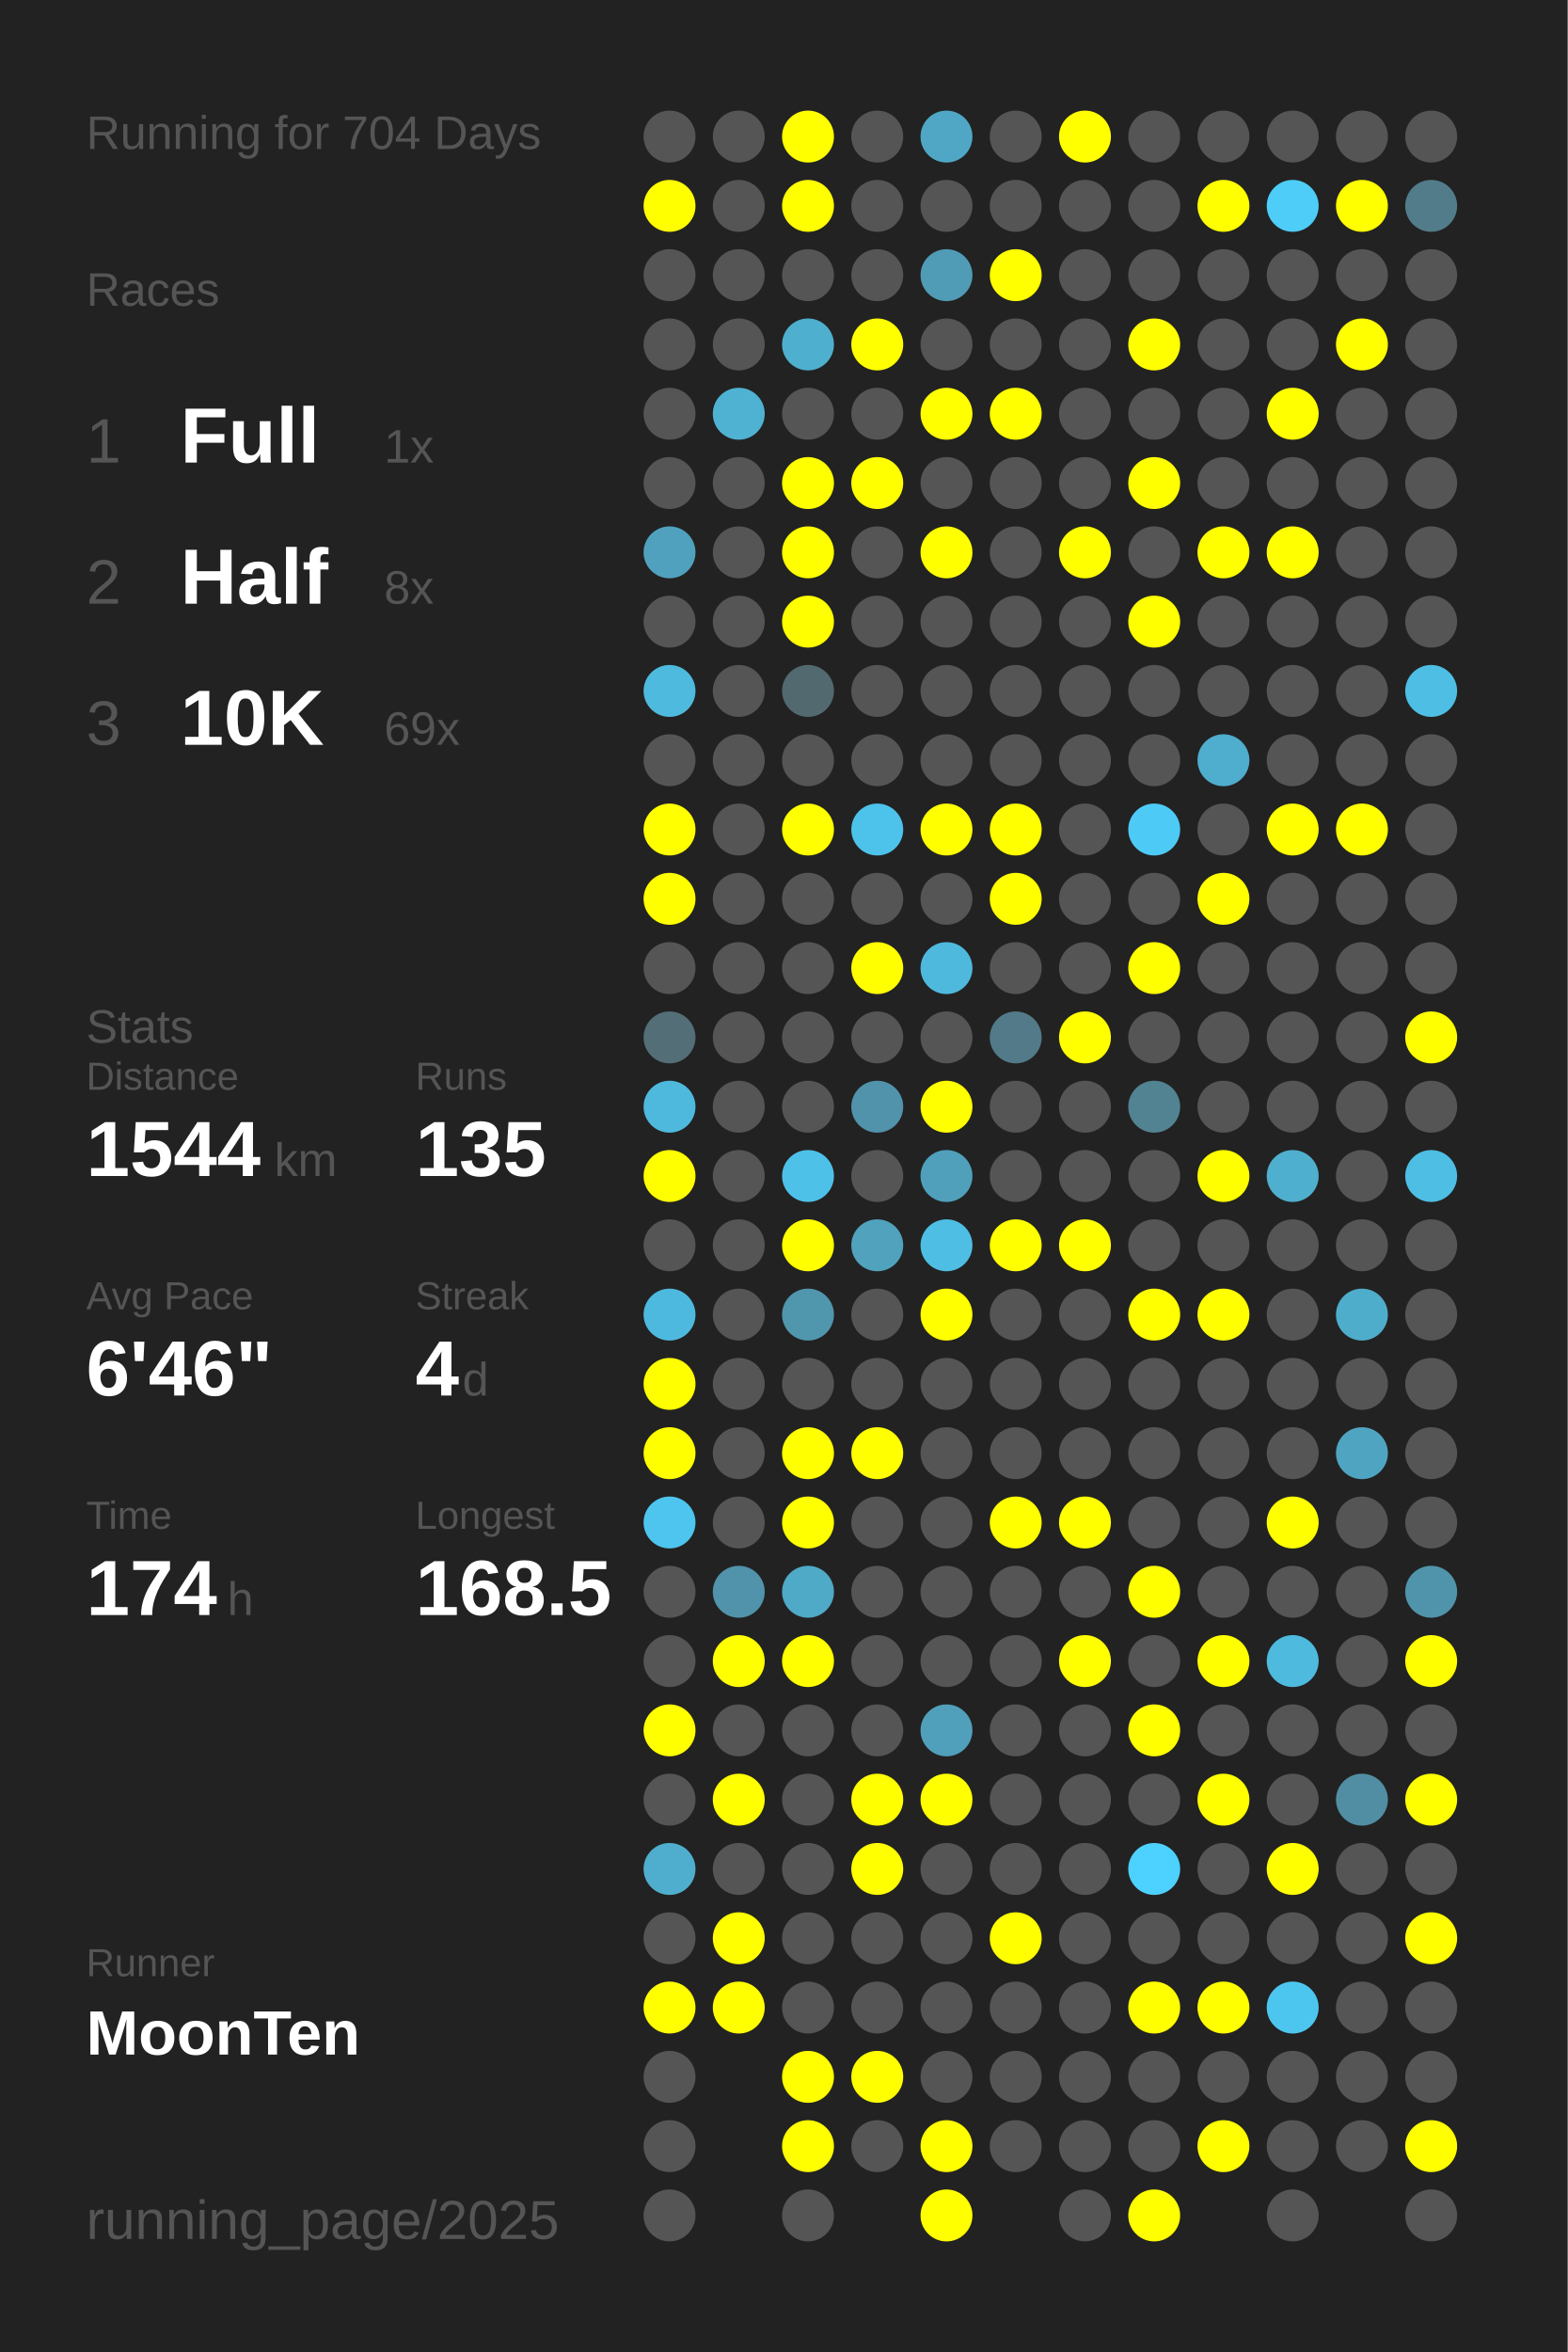
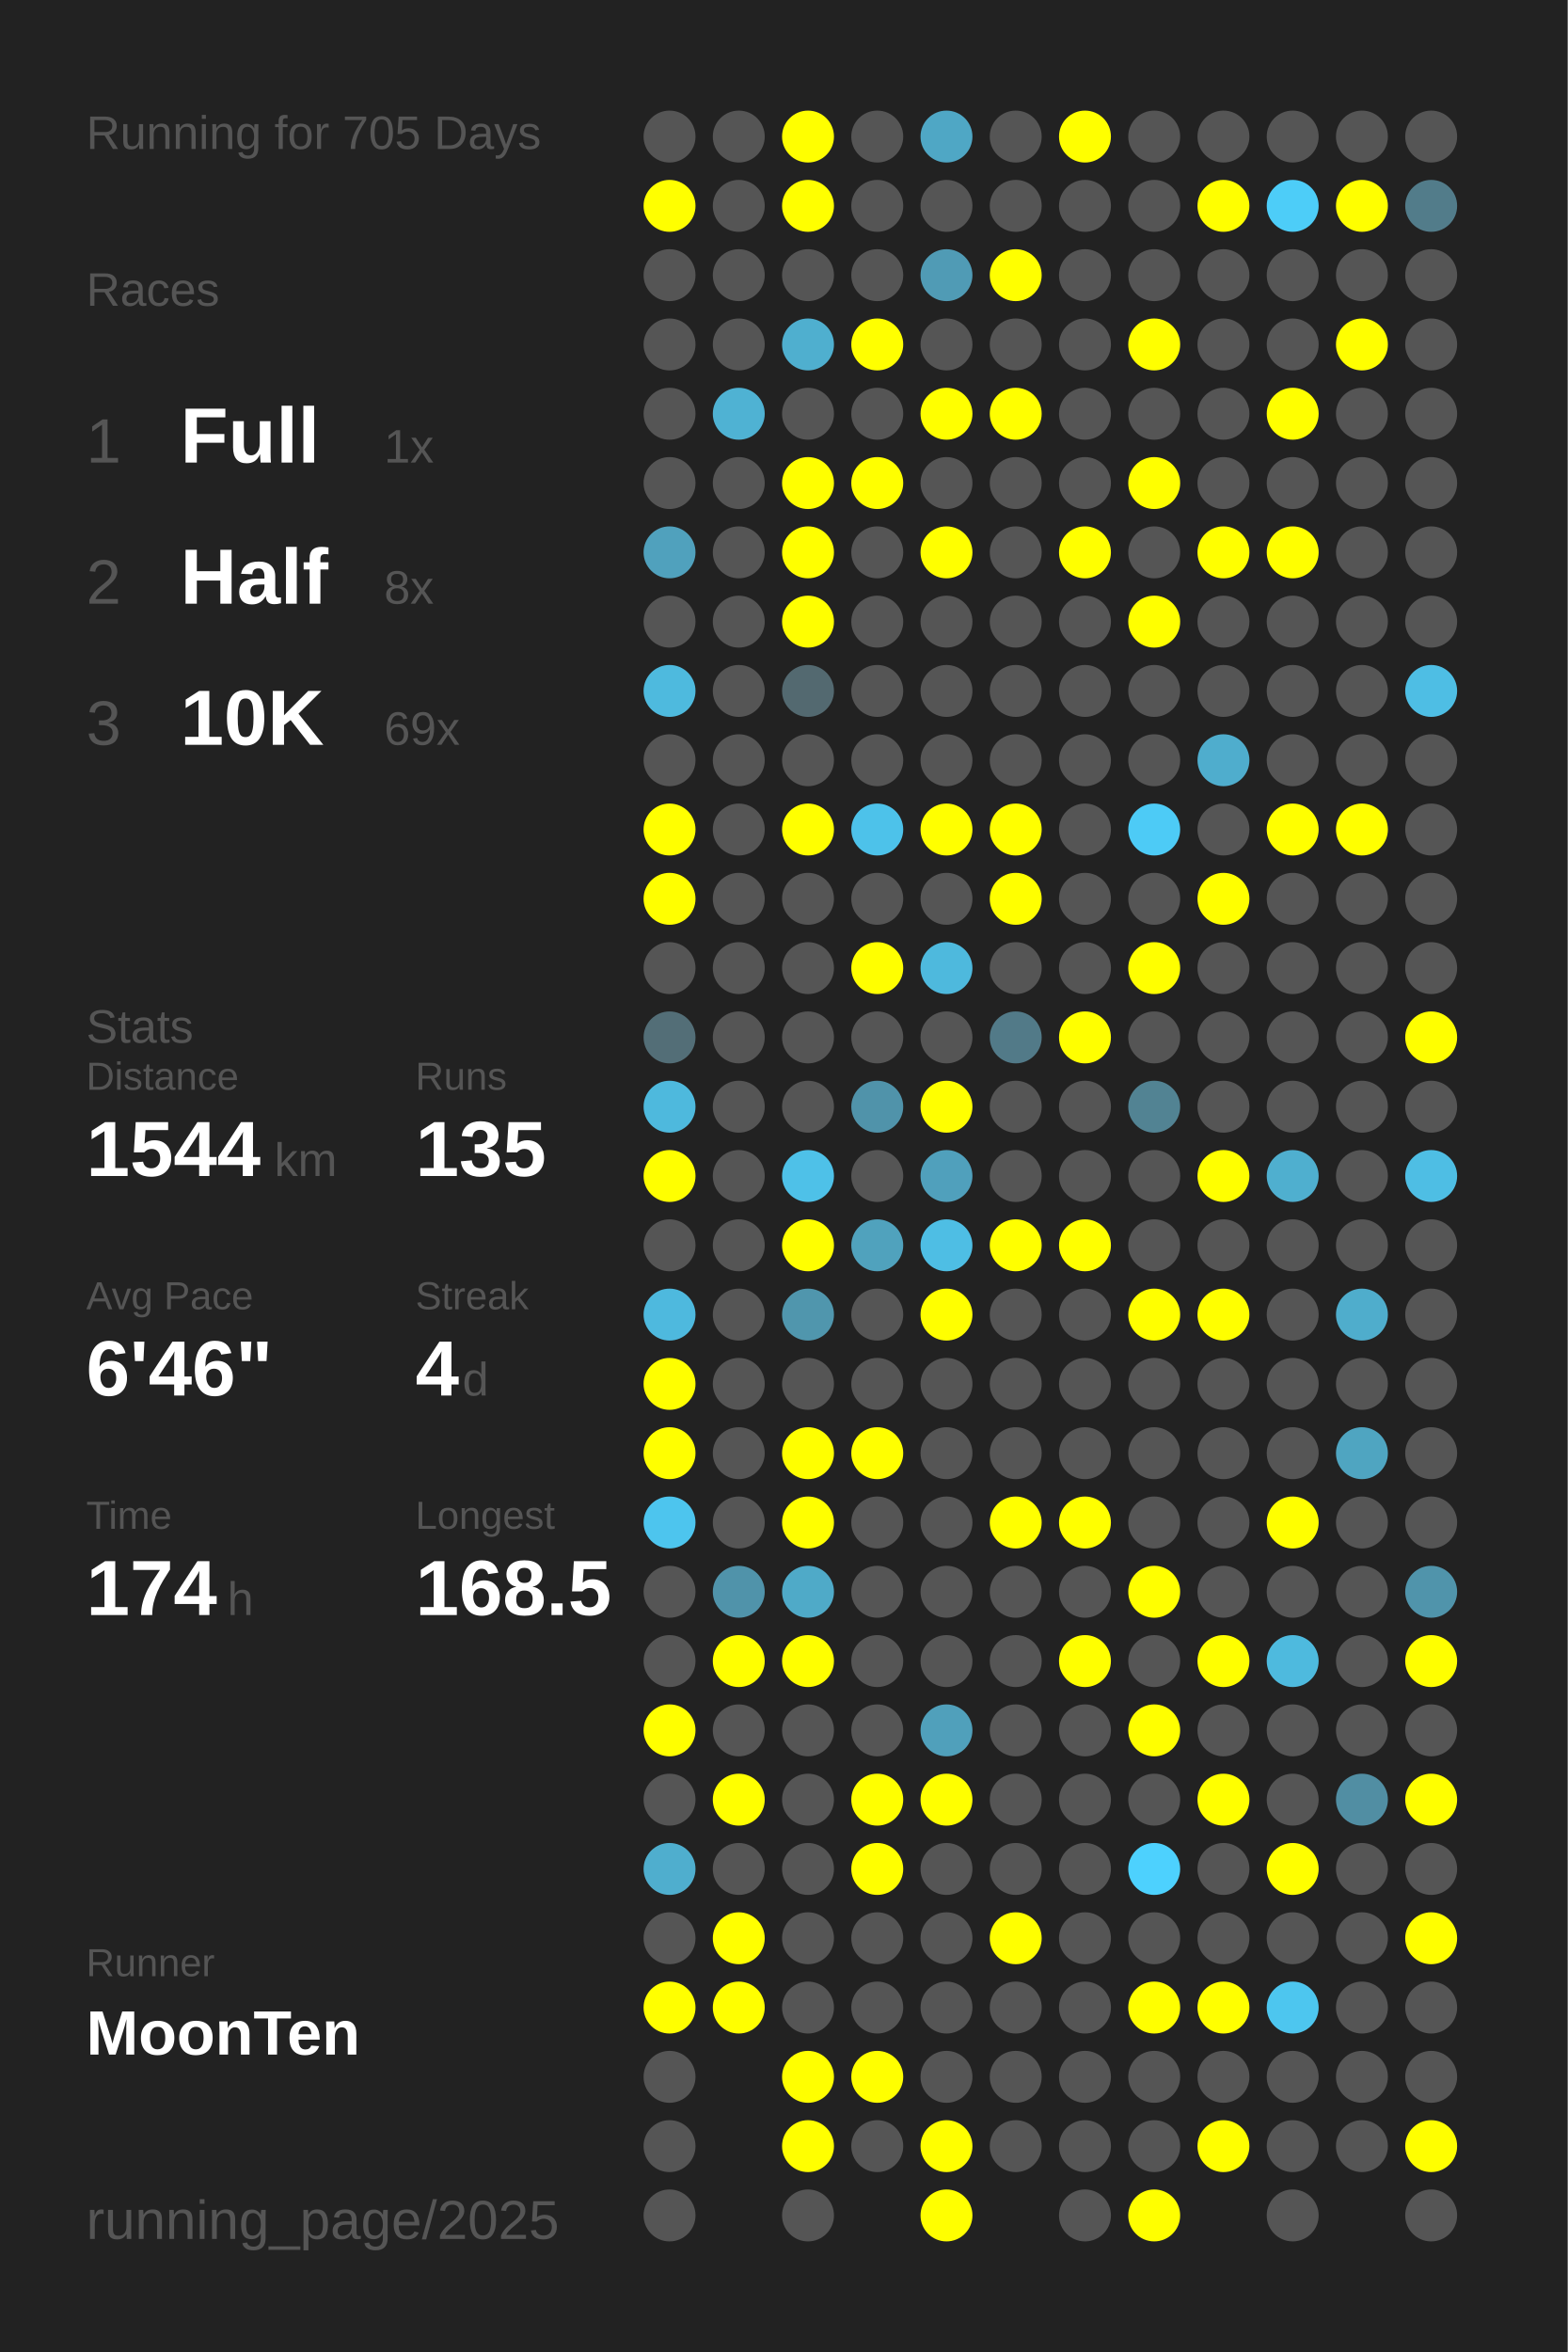
<svg xmlns="http://www.w3.org/2000/svg" baseProfile="full" height="300mm" version="1.1" viewBox="0,0,200,300" width="200mm">
  <defs />
  <rect fill="#222222" height="300" width="200" x="0" y="0" />
-   <text fill="#555555" style="font-size:6px; font-family:Arial;" x="11" y="19">Running for 704 Days</text>
+   <text fill="#555555" style="font-size:6px; font-family:Arial;" x="11" y="19">Running for 705 Days</text>
  <text fill="#555555" style="font-size:6px; font-family:Arial;" x="11" y="39">Races</text>
  <text fill="#555555" style="font-size:8px; font-family:Arial;" x="11" y="59">1</text>
  <text fill="#FFFFFF" style="font-size:10px; font-family:Arial; font-weight:bold;" x="23" y="59">Full</text>
  <text fill="#555555" style="font-size:6px; font-family:Arial;" x="49" y="59">1x</text>
  <text fill="#555555" style="font-size:8px; font-family:Arial;" x="11" y="77">2</text>
  <text fill="#FFFFFF" style="font-size:10px; font-family:Arial; font-weight:bold;" x="23" y="77">Half</text>
  <text fill="#555555" style="font-size:6px; font-family:Arial;" x="49" y="77">8x</text>
  <text fill="#555555" style="font-size:8px; font-family:Arial;" x="11" y="95">3</text>
  <text fill="#FFFFFF" style="font-size:10px; font-family:Arial; font-weight:bold;" x="23" y="95">10K</text>
  <text fill="#555555" style="font-size:6px; font-family:Arial;" x="49" y="95">69x</text>
  <text fill="#555555" style="font-size:6px; font-family:Arial;" x="11" y="133">Stats</text>
  <text fill="#555555" style="font-size:5px; font-family:Arial;" x="11" y="139">Distance</text>
  <text fill="#FFFFFF" style="font-size:10px; font-family:Arial; font-weight:bold;" x="11" y="150">1544</text>
  <text fill="#555555" style="font-size:6px; font-family:Arial;" x="35" y="150">km</text>
  <text fill="#555555" style="font-size:5px; font-family:Arial;" x="53" y="139">Runs</text>
  <text fill="#FFFFFF" style="font-size:10px; font-family:Arial; font-weight:bold;" x="53" y="150">135</text>
  <text fill="#555555" style="font-size:5px; font-family:Arial;" x="11" y="167">Avg Pace</text>
  <text fill="#FFFFFF" style="font-size:10px; font-family:Arial; font-weight:bold;" x="11" y="178">6'46"</text>
  <text fill="#555555" style="font-size:5px; font-family:Arial;" x="53" y="167">Streak</text>
  <text fill="#FFFFFF" style="font-size:10px; font-family:Arial; font-weight:bold;" x="53" y="178">4</text>
  <text fill="#555555" style="font-size:6px; font-family:Arial;" x="59" y="178">d</text>
  <text fill="#555555" style="font-size:5px; font-family:Arial;" x="11" y="195">Time</text>
  <text fill="#FFFFFF" style="font-size:10px; font-family:Arial; font-weight:bold;" x="11" y="206">174</text>
  <text fill="#555555" style="font-size:6px; font-family:Arial;" x="29" y="206">h</text>
  <text fill="#555555" style="font-size:5px; font-family:Arial;" x="53" y="195">Longest</text>
  <text fill="#FFFFFF" style="font-size:10px; font-family:Arial; font-weight:bold;" x="53" y="206">168.5</text>
  <text fill="#555555" style="font-size:5px; font-family:Arial;" x="11" y="252.065">Runner</text>
  <text fill="#FFFFFF" style="font-size:8px; font-family:Arial; font-weight:bold;" x="11" y="262.065">MoonTen</text>
  <text fill="#555555" style="font-size:7px; font-family:Arial;" x="11" y="285.581">running_page/2025</text>
  <circle cx="85.417" cy="17.419" fill="#555555" r="3.312" />
  <circle cx="85.417" cy="26.258" fill="#FFFF00" r="3.312" />
  <circle cx="85.417" cy="35.097" fill="#555555" r="3.312" />
  <circle cx="85.417" cy="43.935" fill="#555555" r="3.312" />
  <circle cx="85.417" cy="52.774" fill="#555555" r="3.312" />
  <circle cx="85.417" cy="61.613" fill="#555555" r="3.312" />
  <circle cx="85.417" cy="70.452" fill="#50a1bd" r="3.312" />
  <circle cx="85.417" cy="79.29" fill="#555555" r="3.312" />
  <circle cx="85.417" cy="88.129" fill="#4ebade" r="3.312" />
  <circle cx="85.417" cy="96.968" fill="#555555" r="3.312" />
  <circle cx="85.417" cy="105.806" fill="#FFFF00" r="3.312" />
  <circle cx="85.417" cy="114.645" fill="#FFFF00" r="3.312" />
  <circle cx="85.417" cy="123.484" fill="#555555" r="3.312" />
  <circle cx="85.417" cy="132.323" fill="#536e77" r="3.312" />
  <circle cx="85.417" cy="141.161" fill="#4eb9dd" r="3.312" />
  <circle cx="85.417" cy="150" fill="#FFFF00" r="3.312" />
  <circle cx="85.417" cy="158.839" fill="#555555" r="3.312" />
  <circle cx="85.417" cy="167.677" fill="#4eb9de" r="3.312" />
  <circle cx="85.417" cy="176.516" fill="#FFFF00" r="3.312" />
  <circle cx="85.417" cy="185.355" fill="#FFFF00" r="3.312" />
  <circle cx="85.417" cy="194.194" fill="#4dc5ee" r="3.312" />
  <circle cx="85.417" cy="203.032" fill="#555555" r="3.312" />
  <circle cx="85.417" cy="211.871" fill="#555555" r="3.312" />
  <circle cx="85.417" cy="220.71" fill="#FFFF00" r="3.312" />
  <circle cx="85.417" cy="229.548" fill="#555555" r="3.312" />
  <circle cx="85.417" cy="238.387" fill="#4faece" r="3.312" />
  <circle cx="85.417" cy="247.226" fill="#555555" r="3.312" />
  <circle cx="85.417" cy="256.065" fill="#FFFF00" r="3.312" />
  <circle cx="85.417" cy="264.903" fill="#555555" r="3.312" />
  <circle cx="85.417" cy="273.742" fill="#555555" r="3.312" />
  <circle cx="85.417" cy="282.581" fill="#555555" r="3.312" />
  <circle cx="94.25" cy="17.419" fill="#555555" r="3.312" />
  <circle cx="94.25" cy="26.258" fill="#555555" r="3.312" />
  <circle cx="94.25" cy="35.097" fill="#555555" r="3.312" />
  <circle cx="94.25" cy="43.935" fill="#555555" r="3.312" />
  <circle cx="94.25" cy="52.774" fill="#4fb2d3" r="3.312" />
  <circle cx="94.25" cy="61.613" fill="#555555" r="3.312" />
  <circle cx="94.25" cy="70.452" fill="#555555" r="3.312" />
  <circle cx="94.25" cy="79.29" fill="#555555" r="3.312" />
  <circle cx="94.25" cy="88.129" fill="#555555" r="3.312" />
  <circle cx="94.25" cy="96.968" fill="#555555" r="3.312" />
  <circle cx="94.25" cy="105.806" fill="#555555" r="3.312" />
  <circle cx="94.25" cy="114.645" fill="#555555" r="3.312" />
  <circle cx="94.25" cy="123.484" fill="#555555" r="3.312" />
  <circle cx="94.25" cy="132.323" fill="#555555" r="3.312" />
  <circle cx="94.25" cy="141.161" fill="#555555" r="3.312" />
  <circle cx="94.25" cy="150" fill="#555555" r="3.312" />
  <circle cx="94.25" cy="158.839" fill="#555555" r="3.312" />
  <circle cx="94.25" cy="167.677" fill="#555555" r="3.312" />
  <circle cx="94.25" cy="176.516" fill="#555555" r="3.312" />
  <circle cx="94.25" cy="185.355" fill="#555555" r="3.312" />
  <circle cx="94.25" cy="194.194" fill="#555555" r="3.312" />
  <circle cx="94.25" cy="203.032" fill="#5093aa" r="3.312" />
  <circle cx="94.25" cy="211.871" fill="#FFFF00" r="3.312" />
  <circle cx="94.25" cy="220.71" fill="#555555" r="3.312" />
  <circle cx="94.25" cy="229.548" fill="#FFFF00" r="3.312" />
  <circle cx="94.25" cy="238.387" fill="#555555" r="3.312" />
  <circle cx="94.25" cy="247.226" fill="#FFFF00" r="3.312" />
  <circle cx="94.25" cy="256.065" fill="#FFFF00" r="3.312" />
  <circle cx="103.083" cy="17.419" fill="#FFFF00" r="3.312" />
  <circle cx="103.083" cy="26.258" fill="#FFFF00" r="3.312" />
  <circle cx="103.083" cy="35.097" fill="#555555" r="3.312" />
  <circle cx="103.083" cy="43.935" fill="#4fafcf" r="3.312" />
  <circle cx="103.083" cy="52.774" fill="#555555" r="3.312" />
  <circle cx="103.083" cy="61.613" fill="#FFFF00" r="3.312" />
  <circle cx="103.083" cy="70.452" fill="#FFFF00" r="3.312" />
  <circle cx="103.083" cy="79.29" fill="#FFFF00" r="3.312" />
  <circle cx="103.083" cy="88.129" fill="#536970" r="3.312" />
  <circle cx="103.083" cy="96.968" fill="#555555" r="3.312" />
  <circle cx="103.083" cy="105.806" fill="#FFFF00" r="3.312" />
  <circle cx="103.083" cy="114.645" fill="#555555" r="3.312" />
  <circle cx="103.083" cy="123.484" fill="#555555" r="3.312" />
  <circle cx="103.083" cy="132.323" fill="#555555" r="3.312" />
  <circle cx="103.083" cy="141.161" fill="#555555" r="3.312" />
  <circle cx="103.083" cy="150" fill="#4ec1e8" r="3.312" />
  <circle cx="103.083" cy="158.839" fill="#FFFF00" r="3.312" />
  <circle cx="103.083" cy="167.677" fill="#5096ad" r="3.312" />
  <circle cx="103.083" cy="176.516" fill="#555555" r="3.312" />
  <circle cx="103.083" cy="185.355" fill="#FFFF00" r="3.312" />
  <circle cx="103.083" cy="194.194" fill="#FFFF00" r="3.312" />
  <circle cx="103.083" cy="203.032" fill="#4faac8" r="3.312" />
  <circle cx="103.083" cy="211.871" fill="#FFFF00" r="3.312" />
  <circle cx="103.083" cy="220.71" fill="#555555" r="3.312" />
  <circle cx="103.083" cy="229.548" fill="#555555" r="3.312" />
  <circle cx="103.083" cy="238.387" fill="#555555" r="3.312" />
  <circle cx="103.083" cy="247.226" fill="#555555" r="3.312" />
  <circle cx="103.083" cy="256.065" fill="#555555" r="3.312" />
  <circle cx="103.083" cy="264.903" fill="#FFFF00" r="3.312" />
  <circle cx="103.083" cy="273.742" fill="#FFFF00" r="3.312" />
  <circle cx="103.083" cy="282.581" fill="#555555" r="3.312" />
  <circle cx="111.917" cy="17.419" fill="#555555" r="3.312" />
  <circle cx="111.917" cy="26.258" fill="#555555" r="3.312" />
  <circle cx="111.917" cy="35.097" fill="#555555" r="3.312" />
  <circle cx="111.917" cy="43.935" fill="#FFFF00" r="3.312" />
  <circle cx="111.917" cy="52.774" fill="#555555" r="3.312" />
  <circle cx="111.917" cy="61.613" fill="#FFFF00" r="3.312" />
  <circle cx="111.917" cy="70.452" fill="#555555" r="3.312" />
  <circle cx="111.917" cy="79.29" fill="#555555" r="3.312" />
  <circle cx="111.917" cy="88.129" fill="#555555" r="3.312" />
  <circle cx="111.917" cy="96.968" fill="#555555" r="3.312" />
  <circle cx="111.917" cy="105.806" fill="#4dc2ea" r="3.312" />
  <circle cx="111.917" cy="114.645" fill="#555555" r="3.312" />
  <circle cx="111.917" cy="123.484" fill="#FFFF00" r="3.312" />
  <circle cx="111.917" cy="132.323" fill="#555555" r="3.312" />
  <circle cx="111.917" cy="141.161" fill="#5093aa" r="3.312" />
  <circle cx="111.917" cy="150" fill="#555555" r="3.312" />
  <circle cx="111.917" cy="158.839" fill="#50a2bd" r="3.312" />
  <circle cx="111.917" cy="167.677" fill="#555555" r="3.312" />
  <circle cx="111.917" cy="176.516" fill="#555555" r="3.312" />
  <circle cx="111.917" cy="185.355" fill="#FFFF00" r="3.312" />
  <circle cx="111.917" cy="194.194" fill="#555555" r="3.312" />
  <circle cx="111.917" cy="203.032" fill="#555555" r="3.312" />
  <circle cx="111.917" cy="211.871" fill="#555555" r="3.312" />
  <circle cx="111.917" cy="220.71" fill="#555555" r="3.312" />
  <circle cx="111.917" cy="229.548" fill="#FFFF00" r="3.312" />
  <circle cx="111.917" cy="238.387" fill="#FFFF00" r="3.312" />
  <circle cx="111.917" cy="247.226" fill="#555555" r="3.312" />
  <circle cx="111.917" cy="256.065" fill="#555555" r="3.312" />
  <circle cx="111.917" cy="264.903" fill="#FFFF00" r="3.312" />
  <circle cx="111.917" cy="273.742" fill="#555555" r="3.312" />
  <circle cx="120.75" cy="17.419" fill="#4fa7c5" r="3.312" />
  <circle cx="120.75" cy="26.258" fill="#555555" r="3.312" />
  <circle cx="120.75" cy="35.097" fill="#509bb5" r="3.312" />
  <circle cx="120.75" cy="43.935" fill="#555555" r="3.312" />
  <circle cx="120.75" cy="52.774" fill="#FFFF00" r="3.312" />
  <circle cx="120.75" cy="61.613" fill="#555555" r="3.312" />
  <circle cx="120.75" cy="70.452" fill="#FFFF00" r="3.312" />
  <circle cx="120.75" cy="79.29" fill="#555555" r="3.312" />
  <circle cx="120.75" cy="88.129" fill="#555555" r="3.312" />
  <circle cx="120.75" cy="96.968" fill="#555555" r="3.312" />
  <circle cx="120.75" cy="105.806" fill="#FFFF00" r="3.312" />
  <circle cx="120.75" cy="114.645" fill="#555555" r="3.312" />
  <circle cx="120.75" cy="123.484" fill="#4eb9dd" r="3.312" />
  <circle cx="120.75" cy="132.323" fill="#555555" r="3.312" />
  <circle cx="120.75" cy="141.161" fill="#FFFF00" r="3.312" />
  <circle cx="120.75" cy="150" fill="#50a0bc" r="3.312" />
  <circle cx="120.75" cy="158.839" fill="#4ebee4" r="3.312" />
  <circle cx="120.75" cy="167.677" fill="#FFFF00" r="3.312" />
  <circle cx="120.75" cy="176.516" fill="#555555" r="3.312" />
  <circle cx="120.75" cy="185.355" fill="#555555" r="3.312" />
  <circle cx="120.75" cy="194.194" fill="#555555" r="3.312" />
  <circle cx="120.75" cy="203.032" fill="#555555" r="3.312" />
  <circle cx="120.75" cy="211.871" fill="#555555" r="3.312" />
  <circle cx="120.75" cy="220.71" fill="#50a0bb" r="3.312" />
  <circle cx="120.75" cy="229.548" fill="#FFFF00" r="3.312" />
  <circle cx="120.75" cy="238.387" fill="#555555" r="3.312" />
  <circle cx="120.75" cy="247.226" fill="#555555" r="3.312" />
  <circle cx="120.75" cy="256.065" fill="#555555" r="3.312" />
  <circle cx="120.75" cy="264.903" fill="#555555" r="3.312" />
  <circle cx="120.75" cy="273.742" fill="#FFFF00" r="3.312" />
  <circle cx="120.75" cy="282.581" fill="#FFFF00" r="3.312" />
  <circle cx="129.583" cy="17.419" fill="#555555" r="3.312" />
  <circle cx="129.583" cy="26.258" fill="#555555" r="3.312" />
  <circle cx="129.583" cy="35.097" fill="#FFFF00" r="3.312" />
  <circle cx="129.583" cy="43.935" fill="#555555" r="3.312" />
  <circle cx="129.583" cy="52.774" fill="#FFFF00" r="3.312" />
  <circle cx="129.583" cy="61.613" fill="#555555" r="3.312" />
  <circle cx="129.583" cy="70.452" fill="#555555" r="3.312" />
  <circle cx="129.583" cy="79.29" fill="#555555" r="3.312" />
  <circle cx="129.583" cy="88.129" fill="#555555" r="3.312" />
  <circle cx="129.583" cy="96.968" fill="#555555" r="3.312" />
  <circle cx="129.583" cy="105.806" fill="#FFFF00" r="3.312" />
  <circle cx="129.583" cy="114.645" fill="#FFFF00" r="3.312" />
  <circle cx="129.583" cy="123.484" fill="#555555" r="3.312" />
  <circle cx="129.583" cy="132.323" fill="#527a88" r="3.312" />
  <circle cx="129.583" cy="141.161" fill="#555555" r="3.312" />
  <circle cx="129.583" cy="150" fill="#555555" r="3.312" />
  <circle cx="129.583" cy="158.839" fill="#FFFF00" r="3.312" />
  <circle cx="129.583" cy="167.677" fill="#555555" r="3.312" />
  <circle cx="129.583" cy="176.516" fill="#555555" r="3.312" />
  <circle cx="129.583" cy="185.355" fill="#555555" r="3.312" />
  <circle cx="129.583" cy="194.194" fill="#FFFF00" r="3.312" />
  <circle cx="129.583" cy="203.032" fill="#555555" r="3.312" />
  <circle cx="129.583" cy="211.871" fill="#555555" r="3.312" />
  <circle cx="129.583" cy="220.71" fill="#555555" r="3.312" />
  <circle cx="129.583" cy="229.548" fill="#555555" r="3.312" />
  <circle cx="129.583" cy="238.387" fill="#555555" r="3.312" />
  <circle cx="129.583" cy="247.226" fill="#FFFF00" r="3.312" />
  <circle cx="129.583" cy="256.065" fill="#555555" r="3.312" />
  <circle cx="129.583" cy="264.903" fill="#555555" r="3.312" />
  <circle cx="129.583" cy="273.742" fill="#555555" r="3.312" />
  <circle cx="138.417" cy="17.419" fill="#FFFF00" r="3.312" />
  <circle cx="138.417" cy="26.258" fill="#555555" r="3.312" />
  <circle cx="138.417" cy="35.097" fill="#555555" r="3.312" />
  <circle cx="138.417" cy="43.935" fill="#555555" r="3.312" />
  <circle cx="138.417" cy="52.774" fill="#555555" r="3.312" />
  <circle cx="138.417" cy="61.613" fill="#555555" r="3.312" />
  <circle cx="138.417" cy="70.452" fill="#FFFF00" r="3.312" />
  <circle cx="138.417" cy="79.29" fill="#555555" r="3.312" />
  <circle cx="138.417" cy="88.129" fill="#555555" r="3.312" />
  <circle cx="138.417" cy="96.968" fill="#555555" r="3.312" />
  <circle cx="138.417" cy="105.806" fill="#555555" r="3.312" />
  <circle cx="138.417" cy="114.645" fill="#555555" r="3.312" />
  <circle cx="138.417" cy="123.484" fill="#555555" r="3.312" />
  <circle cx="138.417" cy="132.323" fill="#FFFF00" r="3.312" />
  <circle cx="138.417" cy="141.161" fill="#555555" r="3.312" />
  <circle cx="138.417" cy="150" fill="#555555" r="3.312" />
  <circle cx="138.417" cy="158.839" fill="#FFFF00" r="3.312" />
  <circle cx="138.417" cy="167.677" fill="#555555" r="3.312" />
  <circle cx="138.417" cy="176.516" fill="#555555" r="3.312" />
  <circle cx="138.417" cy="185.355" fill="#555555" r="3.312" />
  <circle cx="138.417" cy="194.194" fill="#FFFF00" r="3.312" />
  <circle cx="138.417" cy="203.032" fill="#555555" r="3.312" />
  <circle cx="138.417" cy="211.871" fill="#FFFF00" r="3.312" />
  <circle cx="138.417" cy="220.71" fill="#555555" r="3.312" />
  <circle cx="138.417" cy="229.548" fill="#555555" r="3.312" />
  <circle cx="138.417" cy="238.387" fill="#555555" r="3.312" />
  <circle cx="138.417" cy="247.226" fill="#555555" r="3.312" />
  <circle cx="138.417" cy="256.065" fill="#555555" r="3.312" />
  <circle cx="138.417" cy="264.903" fill="#555555" r="3.312" />
  <circle cx="138.417" cy="273.742" fill="#555555" r="3.312" />
  <circle cx="138.417" cy="282.581" fill="#555555" r="3.312" />
  <circle cx="147.25" cy="17.419" fill="#555555" r="3.312" />
  <circle cx="147.25" cy="26.258" fill="#555555" r="3.312" />
  <circle cx="147.25" cy="35.097" fill="#555555" r="3.312" />
  <circle cx="147.25" cy="43.935" fill="#FFFF00" r="3.312" />
  <circle cx="147.25" cy="52.774" fill="#555555" r="3.312" />
  <circle cx="147.25" cy="61.613" fill="#FFFF00" r="3.312" />
  <circle cx="147.25" cy="70.452" fill="#555555" r="3.312" />
  <circle cx="147.25" cy="79.29" fill="#FFFF00" r="3.312" />
  <circle cx="147.25" cy="88.129" fill="#555555" r="3.312" />
  <circle cx="147.25" cy="96.968" fill="#555555" r="3.312" />
  <circle cx="147.25" cy="105.806" fill="#4dcbf6" r="3.312" />
  <circle cx="147.25" cy="114.645" fill="#555555" r="3.312" />
  <circle cx="147.25" cy="123.484" fill="#FFFF00" r="3.312" />
  <circle cx="147.25" cy="132.323" fill="#555555" r="3.312" />
  <circle cx="147.25" cy="141.161" fill="#528393" r="3.312" />
  <circle cx="147.25" cy="150" fill="#555555" r="3.312" />
  <circle cx="147.25" cy="158.839" fill="#555555" r="3.312" />
  <circle cx="147.25" cy="167.677" fill="#FFFF00" r="3.312" />
  <circle cx="147.25" cy="176.516" fill="#555555" r="3.312" />
  <circle cx="147.25" cy="185.355" fill="#555555" r="3.312" />
  <circle cx="147.25" cy="194.194" fill="#555555" r="3.312" />
  <circle cx="147.25" cy="203.032" fill="#FFFF00" r="3.312" />
  <circle cx="147.25" cy="211.871" fill="#555555" r="3.312" />
  <circle cx="147.25" cy="220.71" fill="#FFFF00" r="3.312" />
  <circle cx="147.25" cy="229.548" fill="#555555" r="3.312" />
  <circle cx="147.25" cy="238.387" fill="#4dd1fe" r="3.312" />
  <circle cx="147.25" cy="247.226" fill="#555555" r="3.312" />
  <circle cx="147.25" cy="256.065" fill="#FFFF00" r="3.312" />
  <circle cx="147.25" cy="264.903" fill="#555555" r="3.312" />
  <circle cx="147.25" cy="273.742" fill="#555555" r="3.312" />
  <circle cx="147.25" cy="282.581" fill="#FFFF00" r="3.312" />
  <circle cx="156.083" cy="17.419" fill="#555555" r="3.312" />
  <circle cx="156.083" cy="26.258" fill="#FFFF00" r="3.312" />
  <circle cx="156.083" cy="35.097" fill="#555555" r="3.312" />
  <circle cx="156.083" cy="43.935" fill="#555555" r="3.312" />
  <circle cx="156.083" cy="52.774" fill="#555555" r="3.312" />
  <circle cx="156.083" cy="61.613" fill="#555555" r="3.312" />
  <circle cx="156.083" cy="70.452" fill="#FFFF00" r="3.312" />
  <circle cx="156.083" cy="79.29" fill="#555555" r="3.312" />
  <circle cx="156.083" cy="88.129" fill="#555555" r="3.312" />
  <circle cx="156.083" cy="96.968" fill="#4fadcd" r="3.312" />
  <circle cx="156.083" cy="105.806" fill="#555555" r="3.312" />
  <circle cx="156.083" cy="114.645" fill="#FFFF00" r="3.312" />
  <circle cx="156.083" cy="123.484" fill="#555555" r="3.312" />
  <circle cx="156.083" cy="132.323" fill="#555555" r="3.312" />
  <circle cx="156.083" cy="141.161" fill="#555555" r="3.312" />
  <circle cx="156.083" cy="150" fill="#FFFF00" r="3.312" />
  <circle cx="156.083" cy="158.839" fill="#555555" r="3.312" />
  <circle cx="156.083" cy="167.677" fill="#FFFF00" r="3.312" />
  <circle cx="156.083" cy="176.516" fill="#555555" r="3.312" />
  <circle cx="156.083" cy="185.355" fill="#555555" r="3.312" />
  <circle cx="156.083" cy="194.194" fill="#555555" r="3.312" />
  <circle cx="156.083" cy="203.032" fill="#555555" r="3.312" />
  <circle cx="156.083" cy="211.871" fill="#FFFF00" r="3.312" />
  <circle cx="156.083" cy="220.71" fill="#555555" r="3.312" />
  <circle cx="156.083" cy="229.548" fill="#FFFF00" r="3.312" />
  <circle cx="156.083" cy="238.387" fill="#555555" r="3.312" />
  <circle cx="156.083" cy="247.226" fill="#555555" r="3.312" />
  <circle cx="156.083" cy="256.065" fill="#FFFF00" r="3.312" />
  <circle cx="156.083" cy="264.903" fill="#555555" r="3.312" />
  <circle cx="156.083" cy="273.742" fill="#FFFF00" r="3.312" />
  <circle cx="164.917" cy="17.419" fill="#555555" r="3.312" />
  <circle cx="164.917" cy="26.258" fill="#4dcdf8" r="3.312" />
  <circle cx="164.917" cy="35.097" fill="#555555" r="3.312" />
  <circle cx="164.917" cy="43.935" fill="#555555" r="3.312" />
  <circle cx="164.917" cy="52.774" fill="#FFFF00" r="3.312" />
  <circle cx="164.917" cy="61.613" fill="#555555" r="3.312" />
  <circle cx="164.917" cy="70.452" fill="#FFFF00" r="3.312" />
  <circle cx="164.917" cy="79.29" fill="#555555" r="3.312" />
  <circle cx="164.917" cy="88.129" fill="#555555" r="3.312" />
  <circle cx="164.917" cy="96.968" fill="#555555" r="3.312" />
  <circle cx="164.917" cy="105.806" fill="#FFFF00" r="3.312" />
  <circle cx="164.917" cy="114.645" fill="#555555" r="3.312" />
  <circle cx="164.917" cy="123.484" fill="#555555" r="3.312" />
  <circle cx="164.917" cy="132.323" fill="#555555" r="3.312" />
  <circle cx="164.917" cy="141.161" fill="#555555" r="3.312" />
  <circle cx="164.917" cy="150" fill="#4fafcf" r="3.312" />
  <circle cx="164.917" cy="158.839" fill="#555555" r="3.312" />
  <circle cx="164.917" cy="167.677" fill="#555555" r="3.312" />
  <circle cx="164.917" cy="176.516" fill="#555555" r="3.312" />
  <circle cx="164.917" cy="185.355" fill="#555555" r="3.312" />
  <circle cx="164.917" cy="194.194" fill="#FFFF00" r="3.312" />
  <circle cx="164.917" cy="203.032" fill="#555555" r="3.312" />
  <circle cx="164.917" cy="211.871" fill="#4ebade" r="3.312" />
  <circle cx="164.917" cy="220.71" fill="#555555" r="3.312" />
  <circle cx="164.917" cy="229.548" fill="#555555" r="3.312" />
  <circle cx="164.917" cy="238.387" fill="#FFFF00" r="3.312" />
  <circle cx="164.917" cy="247.226" fill="#555555" r="3.312" />
  <circle cx="164.917" cy="256.065" fill="#4dc6ef" r="3.312" />
  <circle cx="164.917" cy="264.903" fill="#555555" r="3.312" />
  <circle cx="164.917" cy="273.742" fill="#555555" r="3.312" />
  <circle cx="164.917" cy="282.581" fill="#555555" r="3.312" />
  <circle cx="173.75" cy="17.419" fill="#555555" r="3.312" />
  <circle cx="173.75" cy="26.258" fill="#FFFF00" r="3.312" />
  <circle cx="173.75" cy="35.097" fill="#555555" r="3.312" />
  <circle cx="173.75" cy="43.935" fill="#FFFF00" r="3.312" />
  <circle cx="173.75" cy="52.774" fill="#555555" r="3.312" />
  <circle cx="173.75" cy="61.613" fill="#555555" r="3.312" />
  <circle cx="173.75" cy="70.452" fill="#555555" r="3.312" />
  <circle cx="173.75" cy="79.29" fill="#555555" r="3.312" />
  <circle cx="173.75" cy="88.129" fill="#555555" r="3.312" />
  <circle cx="173.75" cy="96.968" fill="#555555" r="3.312" />
  <circle cx="173.75" cy="105.806" fill="#FFFF00" r="3.312" />
  <circle cx="173.75" cy="114.645" fill="#555555" r="3.312" />
  <circle cx="173.75" cy="123.484" fill="#555555" r="3.312" />
  <circle cx="173.75" cy="132.323" fill="#555555" r="3.312" />
  <circle cx="173.75" cy="141.161" fill="#555555" r="3.312" />
  <circle cx="173.75" cy="150" fill="#555555" r="3.312" />
  <circle cx="173.75" cy="158.839" fill="#555555" r="3.312" />
  <circle cx="173.75" cy="167.677" fill="#4fadcc" r="3.312" />
  <circle cx="173.75" cy="176.516" fill="#555555" r="3.312" />
  <circle cx="173.75" cy="185.355" fill="#4fa5c1" r="3.312" />
  <circle cx="173.75" cy="194.194" fill="#555555" r="3.312" />
  <circle cx="173.75" cy="203.032" fill="#555555" r="3.312" />
  <circle cx="173.75" cy="211.871" fill="#555555" r="3.312" />
  <circle cx="173.75" cy="220.71" fill="#555555" r="3.312" />
  <circle cx="173.75" cy="229.548" fill="#518ea3" r="3.312" />
  <circle cx="173.75" cy="238.387" fill="#555555" r="3.312" />
  <circle cx="173.75" cy="247.226" fill="#555555" r="3.312" />
  <circle cx="173.75" cy="256.065" fill="#555555" r="3.312" />
  <circle cx="173.75" cy="264.903" fill="#555555" r="3.312" />
  <circle cx="173.75" cy="273.742" fill="#555555" r="3.312" />
  <circle cx="182.583" cy="17.419" fill="#555555" r="3.312" />
  <circle cx="182.583" cy="26.258" fill="#527c8a" r="3.312" />
  <circle cx="182.583" cy="35.097" fill="#555555" r="3.312" />
  <circle cx="182.583" cy="43.935" fill="#555555" r="3.312" />
  <circle cx="182.583" cy="52.774" fill="#555555" r="3.312" />
  <circle cx="182.583" cy="61.613" fill="#555555" r="3.312" />
  <circle cx="182.583" cy="70.452" fill="#555555" r="3.312" />
  <circle cx="182.583" cy="79.29" fill="#555555" r="3.312" />
  <circle cx="182.583" cy="88.129" fill="#4ebee4" r="3.312" />
  <circle cx="182.583" cy="96.968" fill="#555555" r="3.312" />
  <circle cx="182.583" cy="105.806" fill="#555555" r="3.312" />
  <circle cx="182.583" cy="114.645" fill="#555555" r="3.312" />
  <circle cx="182.583" cy="123.484" fill="#555555" r="3.312" />
  <circle cx="182.583" cy="132.323" fill="#FFFF00" r="3.312" />
  <circle cx="182.583" cy="141.161" fill="#555555" r="3.312" />
  <circle cx="182.583" cy="150" fill="#4ebee4" r="3.312" />
  <circle cx="182.583" cy="158.839" fill="#555555" r="3.312" />
  <circle cx="182.583" cy="167.677" fill="#555555" r="3.312" />
  <circle cx="182.583" cy="176.516" fill="#555555" r="3.312" />
  <circle cx="182.583" cy="185.355" fill="#555555" r="3.312" />
  <circle cx="182.583" cy="194.194" fill="#555555" r="3.312" />
  <circle cx="182.583" cy="203.032" fill="#5094ab" r="3.312" />
  <circle cx="182.583" cy="211.871" fill="#FFFF00" r="3.312" />
  <circle cx="182.583" cy="220.71" fill="#555555" r="3.312" />
  <circle cx="182.583" cy="229.548" fill="#FFFF00" r="3.312" />
  <circle cx="182.583" cy="238.387" fill="#555555" r="3.312" />
  <circle cx="182.583" cy="247.226" fill="#FFFF00" r="3.312" />
  <circle cx="182.583" cy="256.065" fill="#555555" r="3.312" />
  <circle cx="182.583" cy="264.903" fill="#555555" r="3.312" />
  <circle cx="182.583" cy="273.742" fill="#FFFF00" r="3.312" />
  <circle cx="182.583" cy="282.581" fill="#555555" r="3.312" />
</svg>
